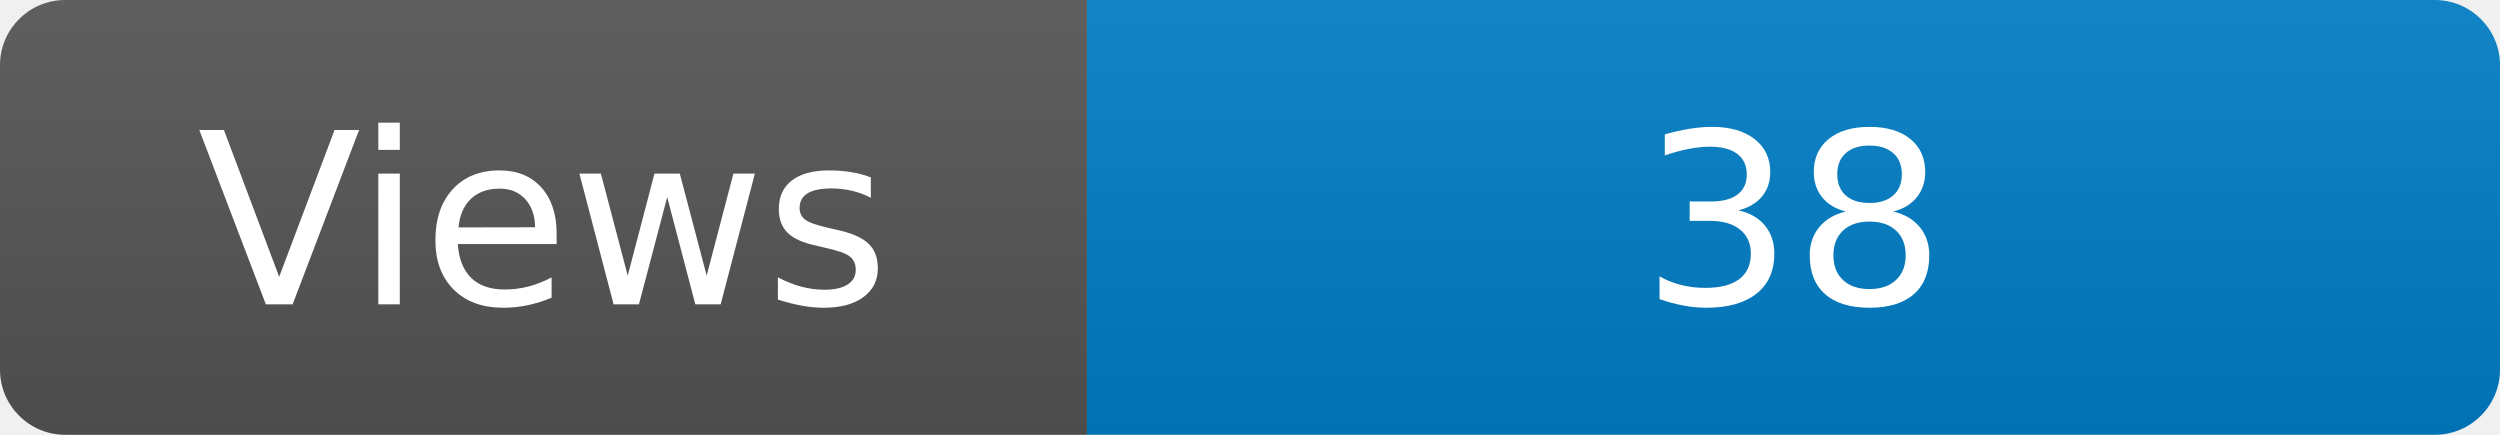
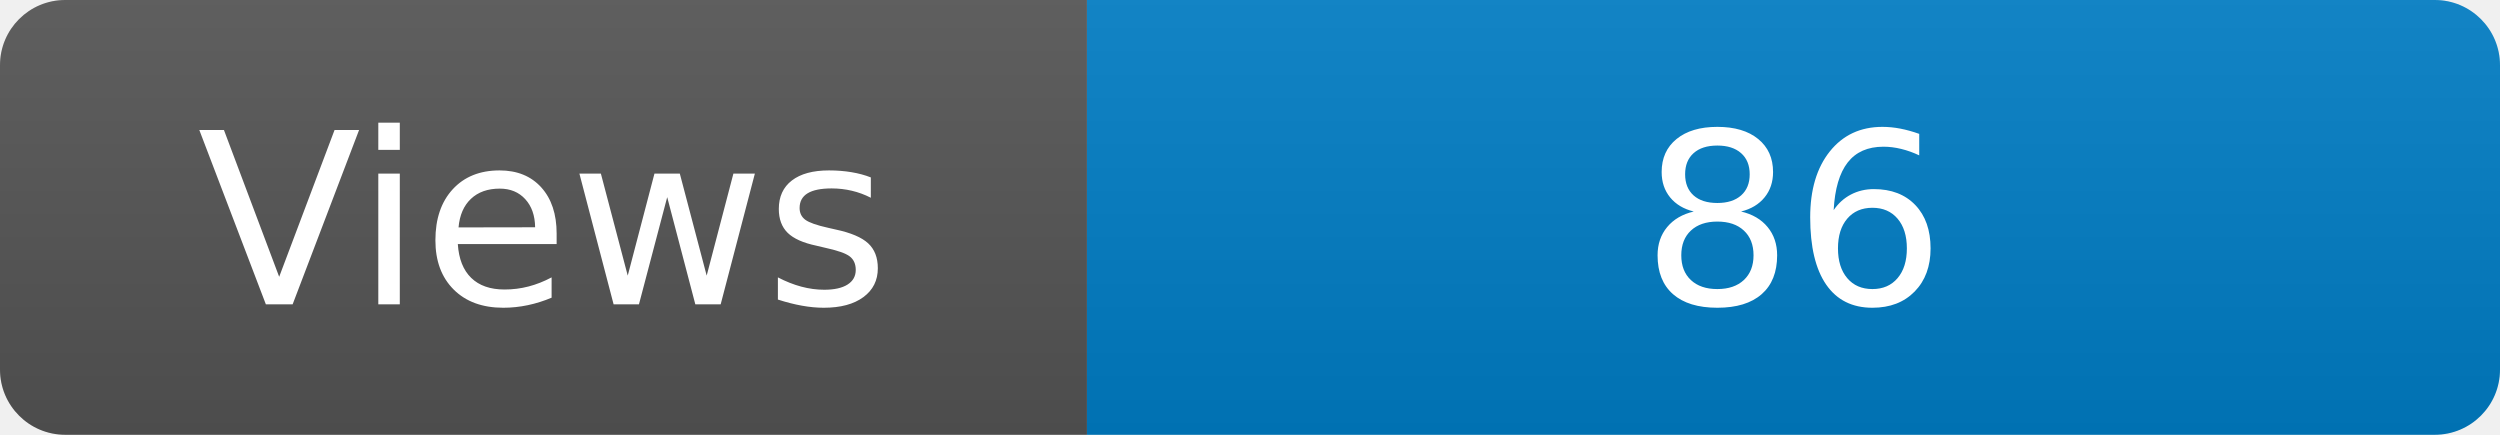
<svg xmlns="http://www.w3.org/2000/svg" width="115" height="20" role="img" aria-label="Maintained?: yes">
  <linearGradient id="s" x2="0" y2="100%">
    <stop offset="0" stop-color="#bbb" stop-opacity=".1" />
    <stop offset="1" stop-opacity=".1" />
  </linearGradient>
  <clipPath id="r">
    <rect width="115" height="20" rx="3" fill="#fff" />
  </clipPath>
  <g clip-path="url(#r)">
    <rect width="50" height="20" fill="#555" />
    <rect x="50" width="160" height="20" fill="#007ec6" />
    <rect width="115" height="20" fill="url(#s)" />
  </g>
  <g fill="#fff" text-anchor="middle" font-family="Verdana,Geneva,DejaVu Sans,sans-serif" font-size="110">
    <text x="250" y="140" transform="scale(.1)" fill="#fff">Views</text>
-     <text x="825" y="140" transform="scale(.1)" fill="#fff">38</text>
+     <text x="825" y="140" transform="scale(.1)" fill="#fff">86</text>
  </g>
</svg>
